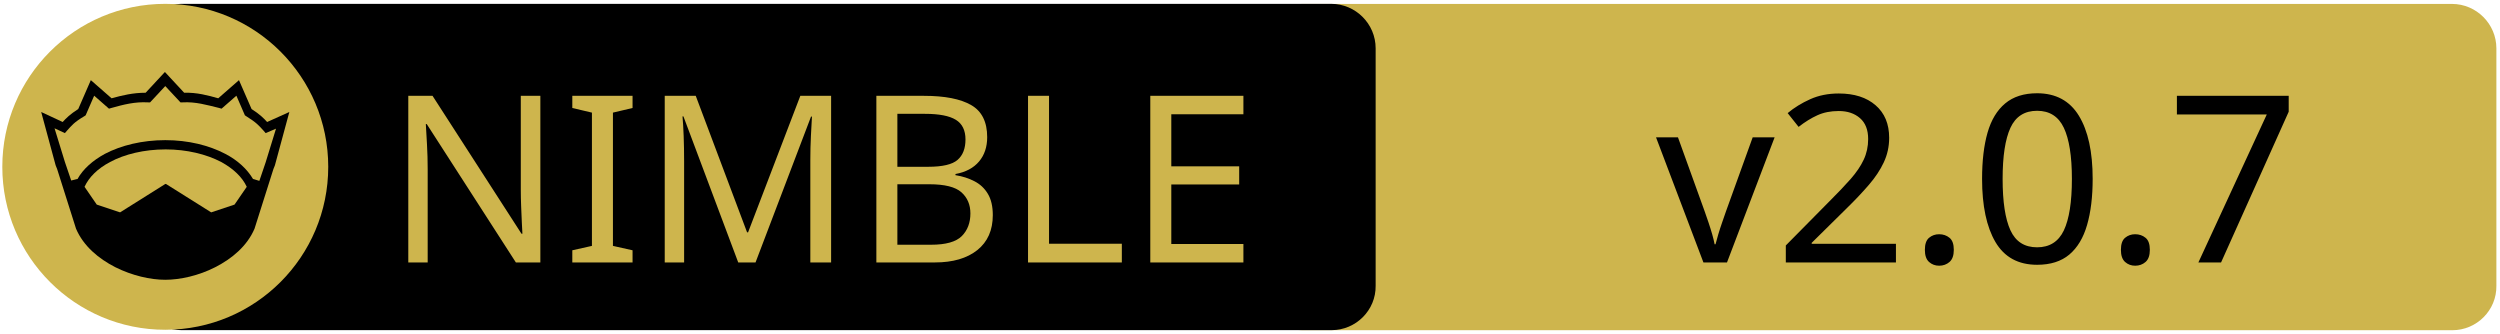
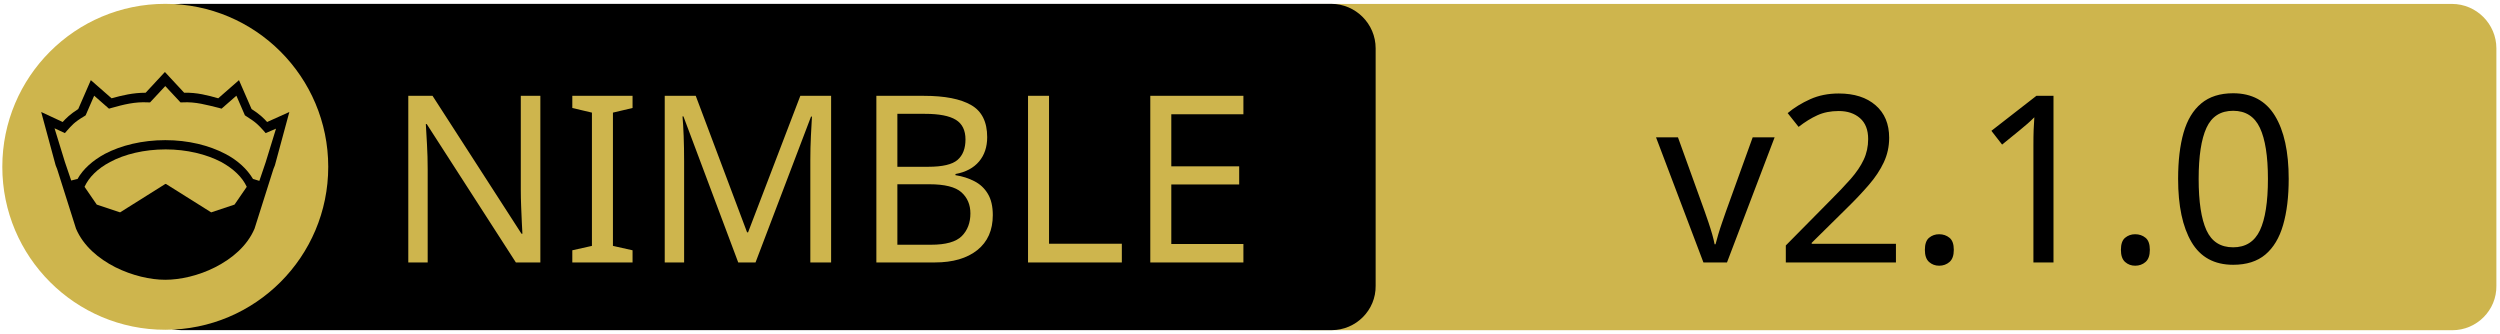
<svg xmlns="http://www.w3.org/2000/svg" xmlns:xlink="http://www.w3.org/1999/xlink" width="675" height="90" xml:space="preserve" version="1.1">
  <a xlink:href="https://github.com/greenm01/nimkdl">
    <g>
      <path fill="#CEB54D" id="svg_15" d="m662.123,89.159l-310.5,0c-6.6,0 -12,-5.4 -12,-12l0,-64.1c0,-6.6 5.4,-12 12,-12l310.4,0c6.6,0 12,5.4 12,12l0,64.1c0.1,6.6 -5.3,12 -11.9,12z" />
      <path id="svg_1" d="m359.524,89.139l-310.5,0c-6.6,0 -12,-5.4 -12,-12l0,-64.1c0,-6.6 5.4,-12 12,-12l310.4,0c6.6,0 12,5.4 12,12l0,64.1c0.1,6.6 -5.3,12 -11.9,12z" />
      <rect id="svg_2" fill="none" height="45.9" width="315.3" class="st0" y="24.539" x="60.224" />
      <circle id="svg_4" fill="#CEB54D" r="44" cy="45.039" cx="44.624" class="st1" />
      <g id="XMLID_4_">
        <path id="svg_5" d="m78.124,30.239l-3.9,14.4l-0.4,1l-5.1,16.1c0,0 0,0 0,0c-2,4.7 -6.1,8.1 -10.6,10.4c-4.5,2.3 -9.5,3.4 -13.5,3.4c-4,0 -8.9,-1.1 -13.5,-3.4c-4.5,-2.3 -8.6,-5.7 -10.6,-10.4c0,0 0,0 0,0l-5.1,-16.1l-0.4,-1l-3.9,-14.4l5.8,2.7c0.9,-1 2,-2.1 4.2,-3.5l3.4,-7.8l5.6,4.9c2.9,-0.8 5.8,-1.5 9.2,-1.5l5.2,-5.6l5.2,5.6c3.4,-0.1 6.4,0.7 9.2,1.5l5.6,-4.9l3.4,7.8c2.2,1.4 3.3,2.5 4.2,3.5l6,-2.7z" />
        <g id="XMLID_6_">
          <g id="svg_6">
            <path id="svg_7" fill="#CEB54D" d="m66.624,50.439l-3.3,4.8l-6.3,2.1l-12.1,-7.6c-0.1,-0.1 -0.3,-0.1 -0.4,0l-12.1,7.6l-6.3,-2.1l-3.3,-4.8c1.2,-2.6 3.5,-4.9 6.9,-6.7c3.9,-2.1 9.2,-3.4 15,-3.4c5.7,0 11,1.3 15,3.4c3.3,1.8 5.7,4.1 6.9,6.7z" class="st1" />
          </g>
          <g id="svg_8" />
        </g>
        <g id="XMLID_5_">
          <g id="svg_9">
            <path id="svg_10" fill="#CEB54D" d="m74.524,34.739l-2.8,9.1l-1.7,5l-1.6,-0.5c0,0 -0.1,0 -0.1,0c-1.6,-2.7 -4.2,-5.1 -7.5,-6.8c-4.4,-2.3 -10,-3.7 -16.2,-3.7c-6.2,0 -11.9,1.4 -16.3,3.7c-3.3,1.8 -5.9,4.1 -7.4,6.8c0,0 -0.1,0 -0.1,0l-1.6,0.4l-1.7,-5l-2.8,-9.1l2.8,1.3l0.6,-0.7c1.2,-1.3 1.8,-2.2 4.7,-3.9l0.3,-0.2l2.3,-5.3l4,3.5l0.7,-0.2c3.2,-0.9 6.3,-1.7 9.8,-1.5l0.6,0l4.1,-4.4l4.1,4.4l0.6,0c3.5,-0.2 6.5,0.7 9.8,1.5l0.7,0.2l4,-3.5l2.3,5.3l0.3,0.2c2.9,1.8 3.5,2.6 4.7,3.9l0.6,0.7l2.8,-1.2z" class="st1" />
          </g>
          <g id="svg_11" />
        </g>
      </g>
      <text x="-442" y="-350.021" id="svg_16" font-size="63px" font-family="'PT Sans Caption', 'Tahoma', 'Helvetica Neue Medium', 'PT Sans', sans-serif" fill="#CEB54D" class="st1 st2 st3" transform="matrix(1 0 0 1 546.13 420.879)">NIMBLE</text>
-       <text x="-99.0" y="-350.012" id="svg_17" font-size="63.012px" font-family="'PT Sans Caption', 'Tahoma', 'Helvetica Neue Medium', 'PT Sans', sans-serif" fill="#000000" class="st1 st2 st3" transform="matrix(1 0 0 1 546.13 420.879)">v2.0.7</text>
+       <text x="-99.0" y="-350.012" id="svg_17" font-size="63.012px" font-family="'PT Sans Caption', 'Tahoma', 'Helvetica Neue Medium', 'PT Sans', sans-serif" fill="#000000" class="st1 st2 st3" transform="matrix(1 0 0 1 546.13 420.879)">v2.1.0</text>
    </g>
  </a>
</svg>
